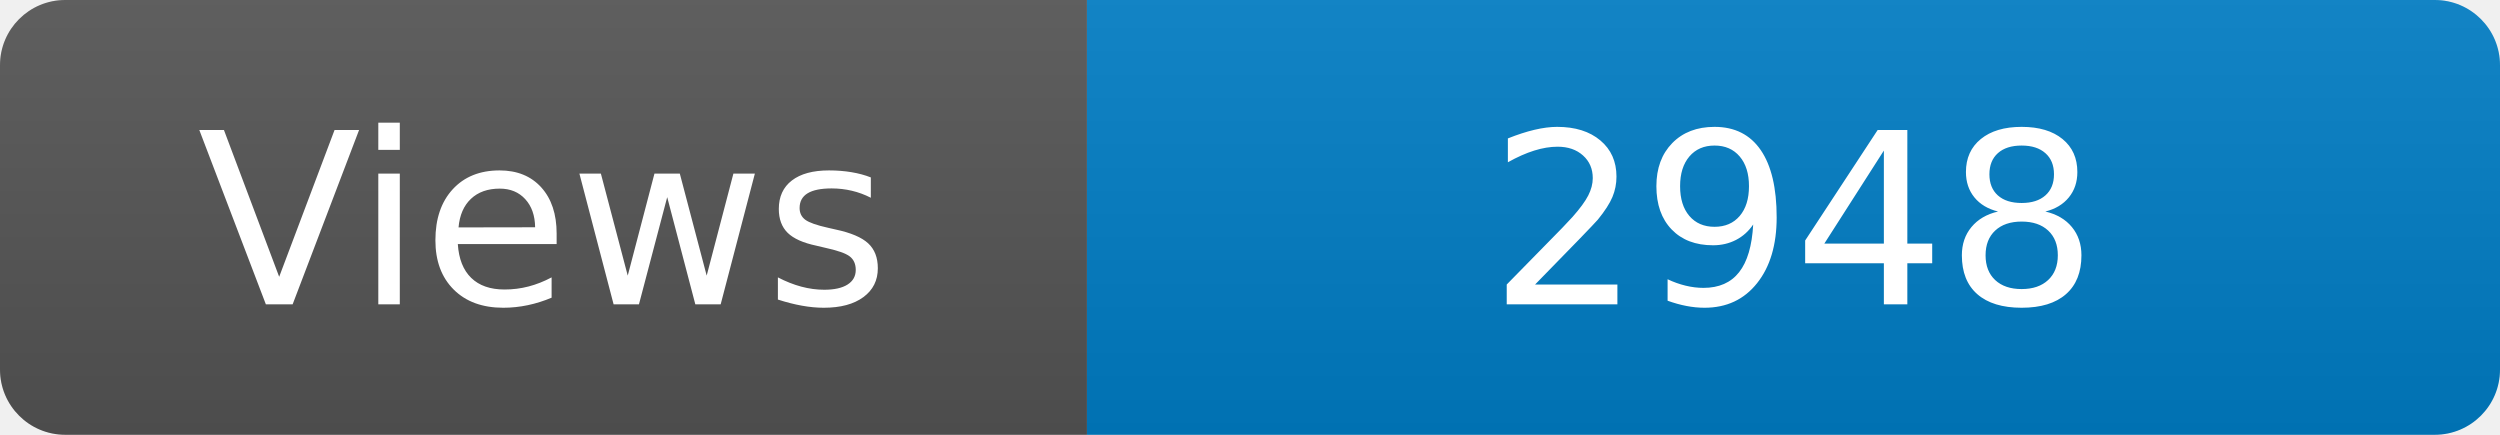
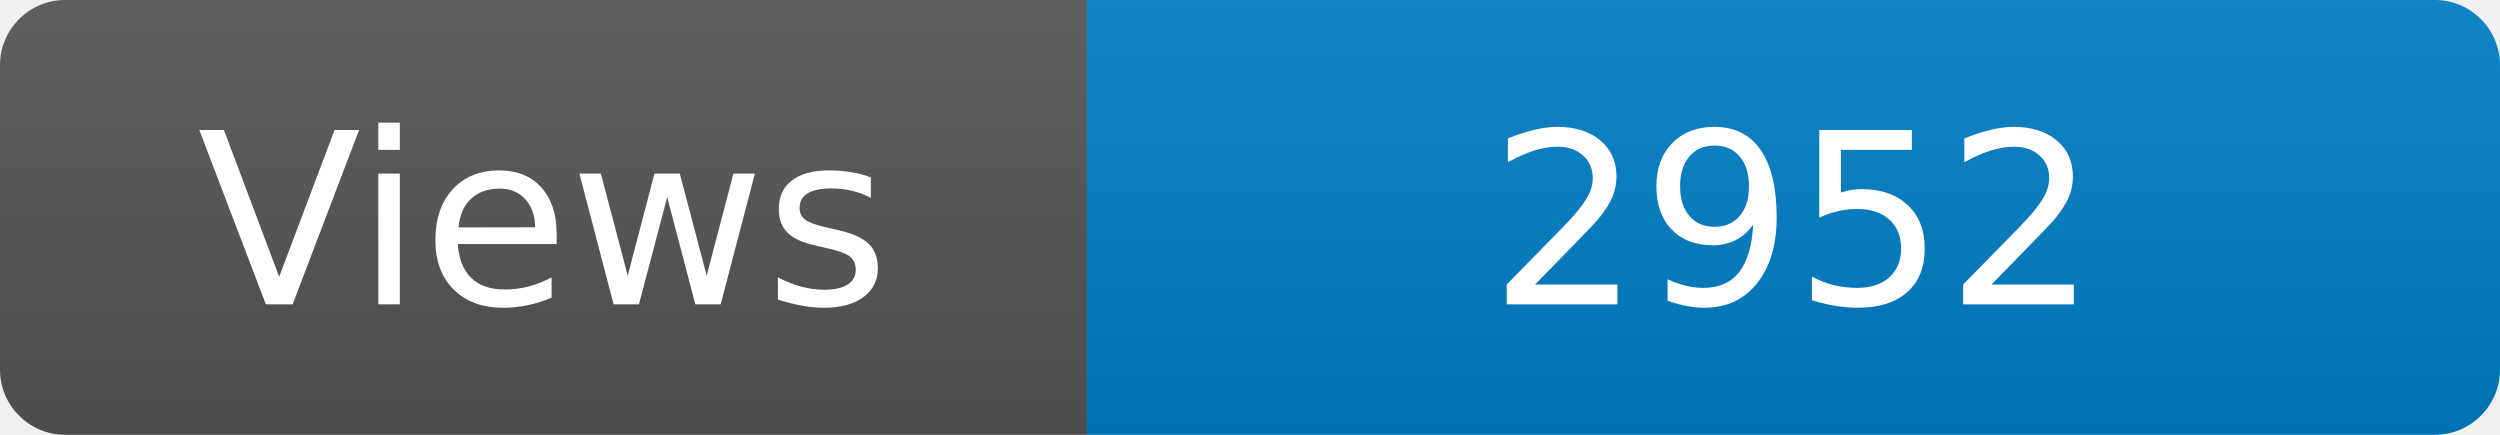
<svg xmlns="http://www.w3.org/2000/svg" width="115" height="20" role="img" aria-label="Maintained?: yes">
  <linearGradient id="s" x2="0" y2="100%">
    <stop offset="0" stop-color="#bbb" stop-opacity=".1" />
    <stop offset="1" stop-opacity=".1" />
  </linearGradient>
  <clipPath id="r">
    <rect width="115" height="20" rx="3" fill="#fff" />
  </clipPath>
  <g clip-path="url(#r)">
    <rect width="50" height="20" fill="#555" />
    <rect x="50" width="160" height="20" fill="#007ec6" />
    <rect width="115" height="20" fill="url(#s)" />
  </g>
  <g fill="#fff" text-anchor="middle" font-family="Verdana,Geneva,DejaVu Sans,sans-serif" font-size="110">
    <text x="250" y="140" transform="scale(.1)" fill="#fff">Views</text>
-     <text x="825" y="140" transform="scale(.1)" fill="#fff">2948</text>
+     <text x="825" y="140" transform="scale(.1)" fill="#fff">2952</text>
  </g>
</svg>
